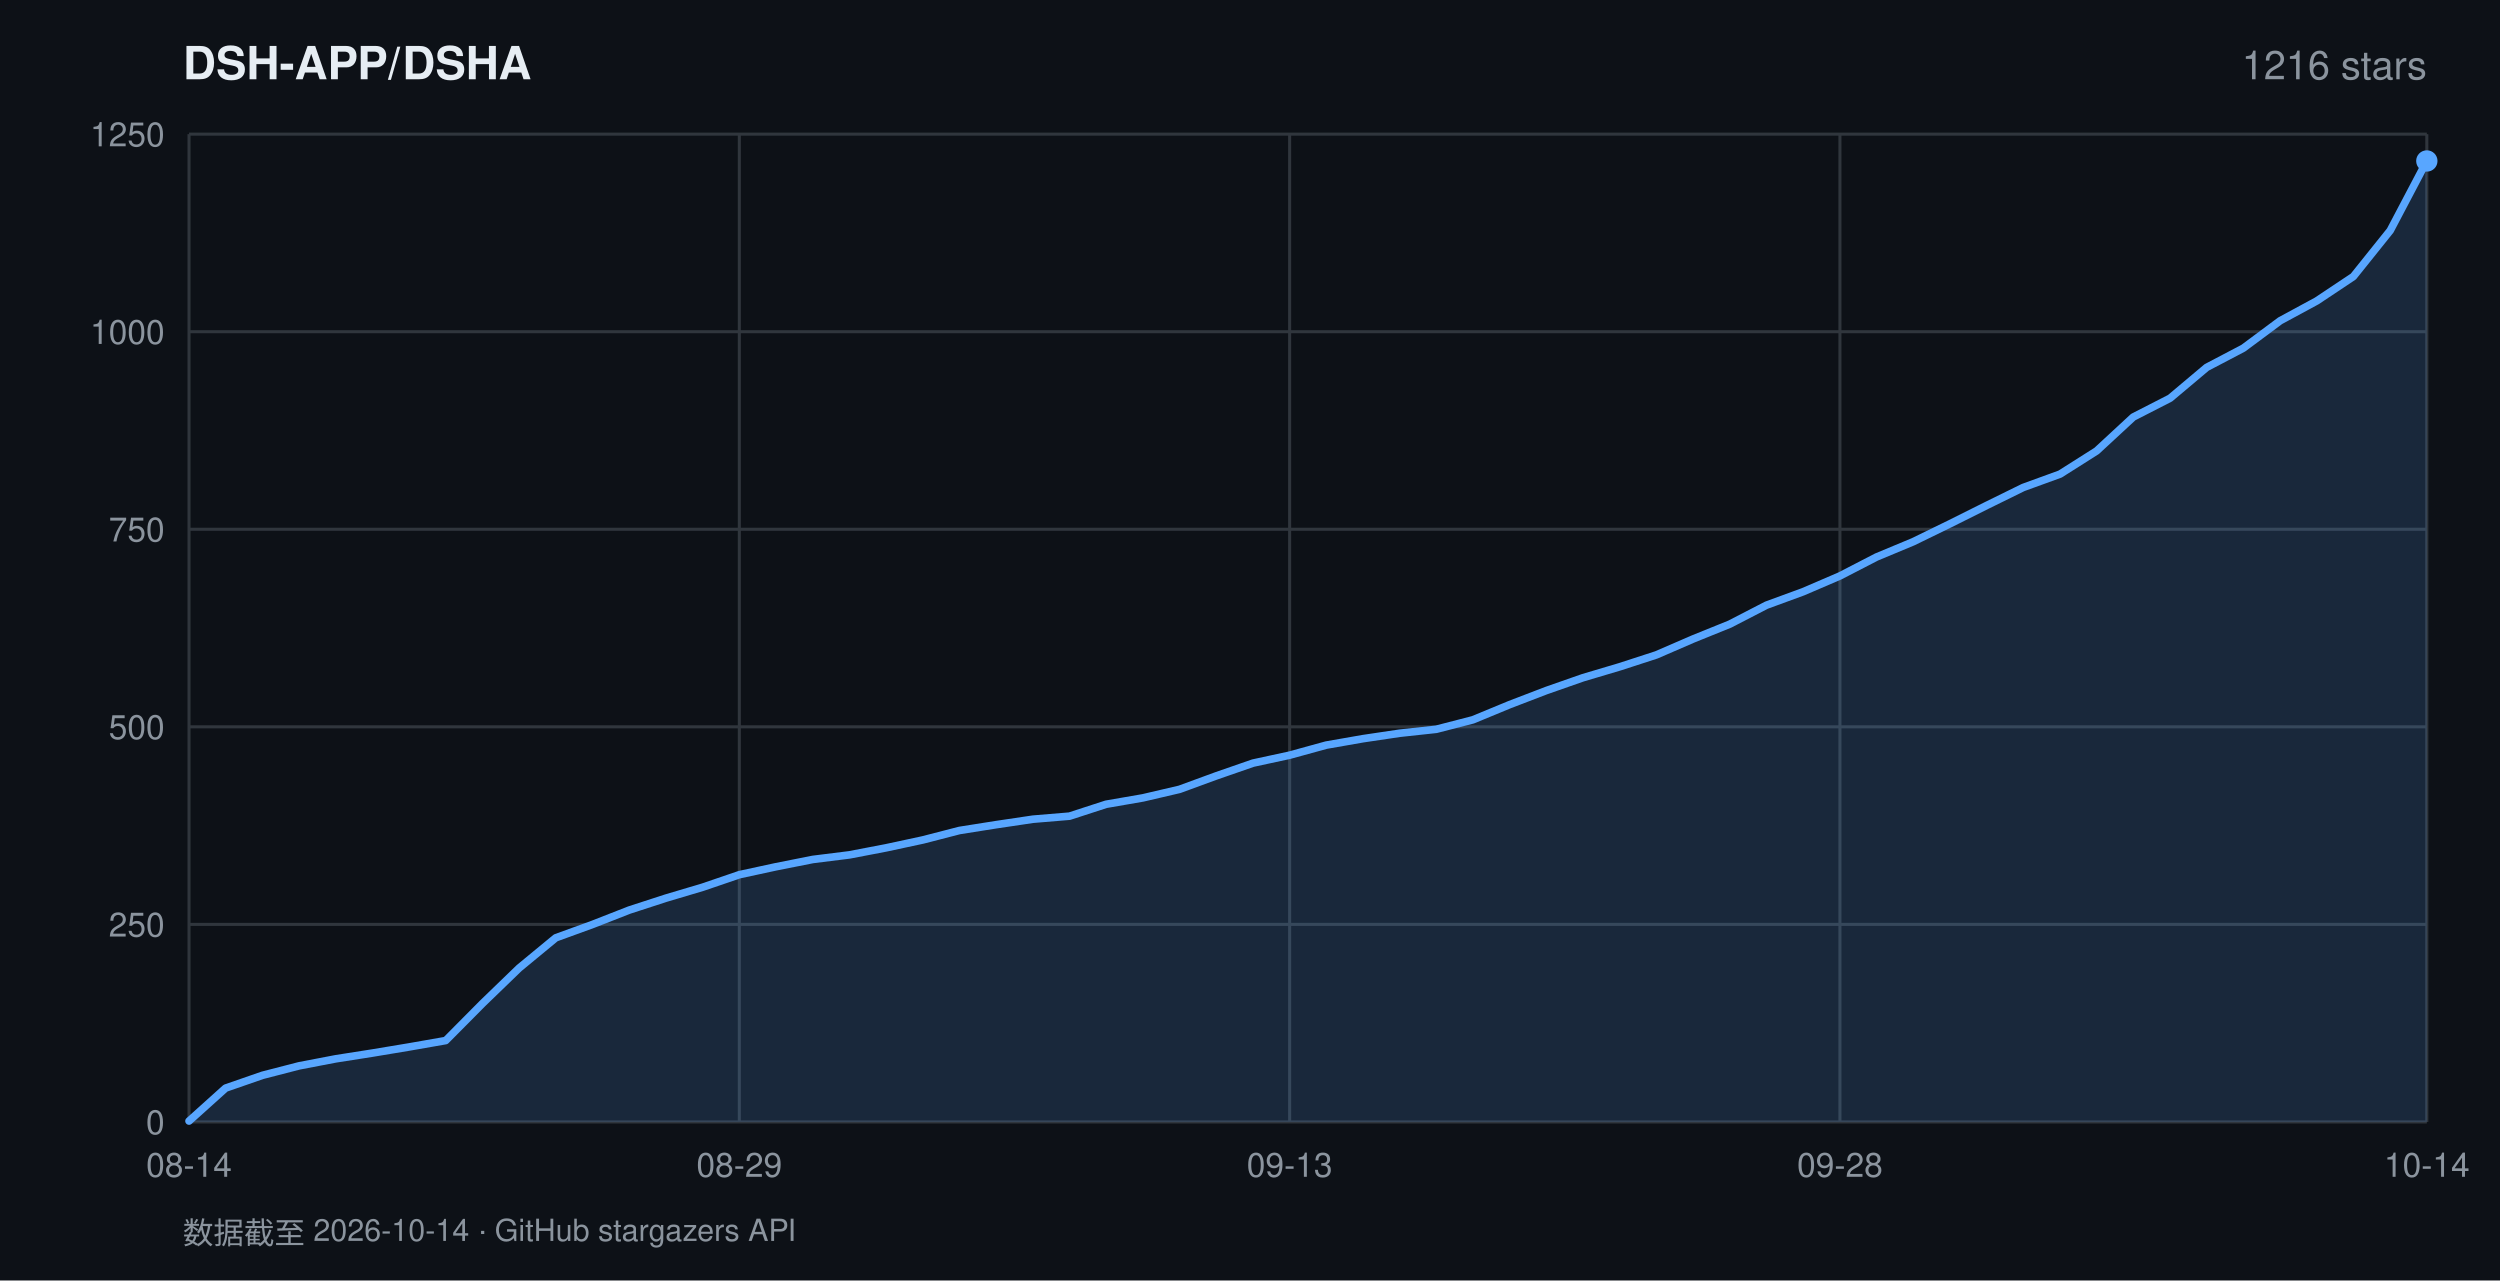
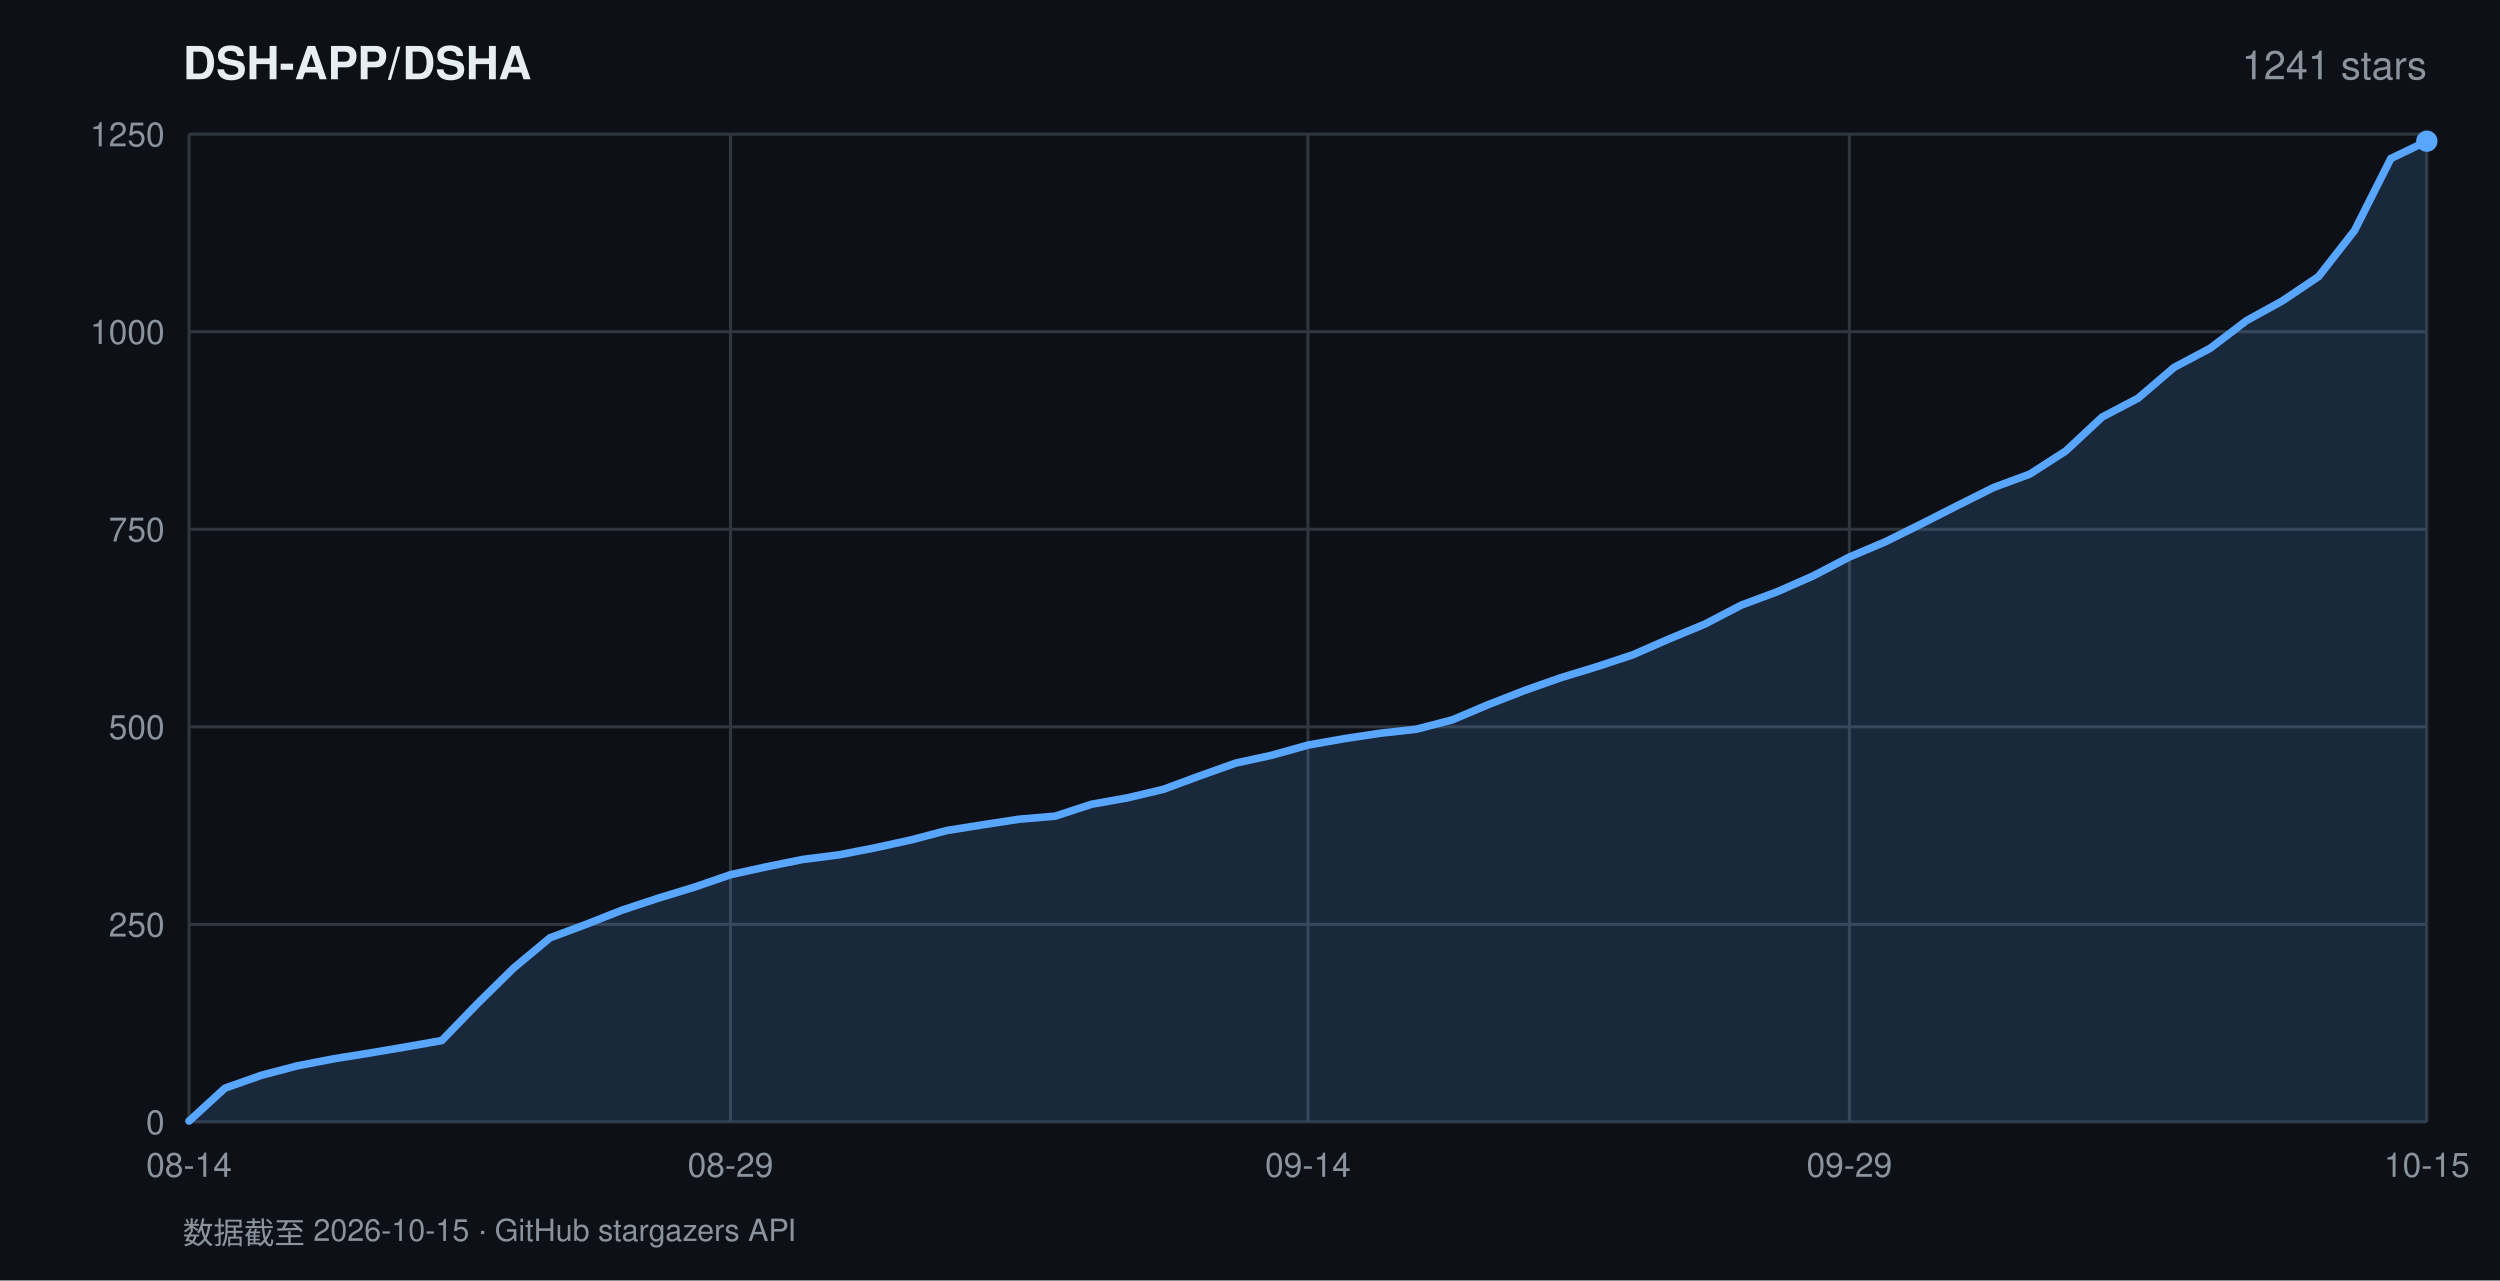
<svg xmlns="http://www.w3.org/2000/svg" width="820" height="420" viewBox="0 0 820 420" font-family="-apple-system,BlinkMacSystemFont,'Segoe UI',Helvetica,Arial,sans-serif">
  <rect width="820" height="420" fill="#0d1117" />
  <text x="60" y="26" fill="#e6edf3" font-size="15" font-weight="600">DSH-APP/DSHA</text>
-   <text x="796" y="26" fill="#8b949e" font-size="13" text-anchor="end">1216 stars</text>
+   <text x="796" y="26" fill="#8b949e" font-size="13" text-anchor="end">1241 stars</text>
  <line x1="62" y1="368.0" x2="796" y2="368.0" stroke="#30363d" stroke-width="1" />
  <text x="54" y="372.0" fill="#8b949e" font-size="11" text-anchor="end">0</text>
  <line x1="62" y1="303.2" x2="796" y2="303.2" stroke="#30363d" stroke-width="1" />
  <text x="54" y="307.2" fill="#8b949e" font-size="11" text-anchor="end">250</text>
  <line x1="62" y1="238.4" x2="796" y2="238.4" stroke="#30363d" stroke-width="1" />
  <text x="54" y="242.4" fill="#8b949e" font-size="11" text-anchor="end">500</text>
  <line x1="62" y1="173.6" x2="796" y2="173.6" stroke="#30363d" stroke-width="1" />
  <text x="54" y="177.6" fill="#8b949e" font-size="11" text-anchor="end">750</text>
  <line x1="62" y1="108.8" x2="796" y2="108.8" stroke="#30363d" stroke-width="1" />
  <text x="54" y="112.8" fill="#8b949e" font-size="11" text-anchor="end">1000</text>
  <line x1="62" y1="44.0" x2="796" y2="44.0" stroke="#30363d" stroke-width="1" />
  <text x="54" y="48.0" fill="#8b949e" font-size="11" text-anchor="end">1250</text>
  <line x1="62.0" y1="44" x2="62.0" y2="368" stroke="#30363d" stroke-width="1" />
  <text x="62.0" y="386" fill="#8b949e" font-size="11" text-anchor="middle">08-14</text>
-   <line x1="242.5" y1="44" x2="242.5" y2="368" stroke="#30363d" stroke-width="1" />
-   <text x="242.5" y="386" fill="#8b949e" font-size="11" text-anchor="middle">08-29</text>
-   <line x1="423.0" y1="44" x2="423.0" y2="368" stroke="#30363d" stroke-width="1" />
-   <text x="423.0" y="386" fill="#8b949e" font-size="11" text-anchor="middle">09-13</text>
-   <line x1="603.5" y1="44" x2="603.5" y2="368" stroke="#30363d" stroke-width="1" />
-   <text x="603.5" y="386" fill="#8b949e" font-size="11" text-anchor="middle">09-28</text>
+   <line x1="239.6" y1="44" x2="239.6" y2="368" stroke="#30363d" stroke-width="1" />
+   <text x="239.6" y="386" fill="#8b949e" font-size="11" text-anchor="middle">08-29</text>
+   <line x1="429.0" y1="44" x2="429.0" y2="368" stroke="#30363d" stroke-width="1" />
+   <text x="429.0" y="386" fill="#8b949e" font-size="11" text-anchor="middle">09-14</text>
+   <line x1="606.6" y1="44" x2="606.6" y2="368" stroke="#30363d" stroke-width="1" />
+   <text x="606.6" y="386" fill="#8b949e" font-size="11" text-anchor="middle">09-29</text>
  <line x1="796.0" y1="44" x2="796.0" y2="368" stroke="#30363d" stroke-width="1" />
-   <text x="796.0" y="386" fill="#8b949e" font-size="11" text-anchor="middle">10-14</text>
-   <polygon points="62.0,368.0 62.0,367.7 74.0,356.9 86.1,352.7 98.1,349.6 110.1,347.3 122.2,345.4 134.2,343.4 146.2,341.3 158.3,329.1 170.3,317.5 182.3,307.6 194.4,303.2 206.4,298.5 218.4,294.6 230.5,291.0 242.5,286.9 254.5,284.3 266.6,281.9 278.6,280.4 290.6,278.1 302.7,275.5 314.7,272.4 326.7,270.5 338.8,268.7 350.8,267.7 362.8,263.8 374.9,261.7 386.9,258.9 398.9,254.5 411.0,250.3 423.0,247.7 435.0,244.4 447.0,242.3 459.1,240.5 471.1,239.2 483.1,236.1 495.2,231.1 507.2,226.5 519.2,222.3 531.3,218.7 543.3,214.8 555.3,209.6 567.4,204.7 579.4,198.5 591.4,194.1 603.5,188.9 615.5,182.7 627.5,177.7 639.6,171.8 651.6,165.8 663.6,159.9 675.7,155.5 687.7,147.9 699.7,136.8 711.8,130.6 723.8,120.5 735.8,114.2 747.9,105.2 759.9,98.7 771.9,90.7 784.0,75.6 796.0,52.8 796.0,368.0" fill="rgba(88,166,255,0.16)" />
-   <polyline points="62.0,367.7 74.0,356.9 86.1,352.7 98.1,349.6 110.1,347.3 122.2,345.4 134.2,343.4 146.2,341.3 158.3,329.1 170.3,317.5 182.3,307.6 194.4,303.2 206.4,298.5 218.4,294.6 230.5,291.0 242.5,286.9 254.5,284.3 266.6,281.9 278.6,280.4 290.6,278.1 302.7,275.5 314.7,272.4 326.7,270.5 338.8,268.7 350.8,267.7 362.8,263.8 374.9,261.7 386.9,258.9 398.9,254.5 411.0,250.3 423.0,247.7 435.0,244.4 447.0,242.3 459.1,240.5 471.1,239.2 483.1,236.1 495.2,231.1 507.2,226.5 519.2,222.3 531.3,218.7 543.3,214.8 555.3,209.6 567.4,204.7 579.4,198.5 591.4,194.1 603.5,188.9 615.5,182.7 627.5,177.7 639.6,171.8 651.6,165.8 663.6,159.9 675.7,155.5 687.7,147.9 699.7,136.8 711.8,130.6 723.8,120.5 735.8,114.2 747.9,105.2 759.9,98.7 771.9,90.7 784.0,75.6 796.0,52.8" fill="none" stroke="#58a6ff" stroke-width="2.5" stroke-linejoin="round" stroke-linecap="round" />
-   <circle cx="796.0" cy="52.8" r="3.5" fill="#58a6ff" />
-   <text x="60" y="408" fill="#8b949e" font-size="10">数据截至 2026-10-14 · GitHub stargazers API</text>
+   <text x="796.0" y="386" fill="#8b949e" font-size="11" text-anchor="middle">10-15</text>
+   <polygon points="62.0,368.0 62.0,367.7 73.8,356.9 85.7,352.7 97.5,349.6 109.4,347.3 121.2,345.4 133.0,343.4 144.9,341.3 156.7,329.1 168.5,317.5 180.4,307.6 192.2,303.2 204.1,298.5 215.9,294.6 227.7,291.0 239.6,286.9 251.4,284.3 263.3,281.9 275.1,280.4 286.9,278.1 298.8,275.5 310.6,272.4 322.5,270.5 334.3,268.7 346.1,267.7 358.0,263.8 369.8,261.7 381.6,258.9 393.5,254.5 405.3,250.3 417.2,247.7 429.0,244.4 440.8,242.3 452.7,240.5 464.5,239.2 476.4,236.1 488.2,231.1 500.0,226.5 511.9,222.3 523.7,218.7 535.5,214.8 547.4,209.6 559.2,204.7 571.1,198.5 582.9,194.1 594.7,188.9 606.6,182.7 618.4,177.7 630.3,171.8 642.1,165.8 653.9,159.9 665.8,155.5 677.6,147.9 689.5,136.8 701.3,130.6 713.1,120.5 725.0,114.2 736.8,105.2 748.6,98.7 760.5,90.7 772.3,75.6 784.2,52.0 796.0,46.3 796.0,368.0" fill="rgba(88,166,255,0.16)" />
+   <polyline points="62.0,367.7 73.8,356.9 85.7,352.7 97.5,349.6 109.4,347.3 121.2,345.4 133.0,343.4 144.9,341.3 156.7,329.1 168.5,317.5 180.4,307.6 192.2,303.2 204.1,298.5 215.9,294.6 227.7,291.0 239.6,286.9 251.4,284.3 263.3,281.9 275.1,280.4 286.9,278.1 298.8,275.5 310.6,272.4 322.5,270.5 334.3,268.7 346.1,267.7 358.0,263.8 369.8,261.7 381.6,258.9 393.5,254.5 405.3,250.3 417.2,247.7 429.0,244.4 440.8,242.3 452.7,240.5 464.5,239.2 476.4,236.1 488.2,231.1 500.0,226.5 511.9,222.3 523.7,218.7 535.5,214.8 547.4,209.6 559.2,204.7 571.1,198.5 582.9,194.1 594.7,188.9 606.6,182.7 618.4,177.7 630.3,171.8 642.1,165.8 653.9,159.9 665.8,155.5 677.6,147.9 689.5,136.8 701.3,130.6 713.1,120.5 725.0,114.2 736.8,105.2 748.6,98.7 760.5,90.7 772.3,75.6 784.2,52.0 796.0,46.3" fill="none" stroke="#58a6ff" stroke-width="2.5" stroke-linejoin="round" stroke-linecap="round" />
+   <circle cx="796.0" cy="46.3" r="3.5" fill="#58a6ff" />
+   <text x="60" y="408" fill="#8b949e" font-size="10">数据截至 2026-10-15 · GitHub stargazers API</text>
</svg>
